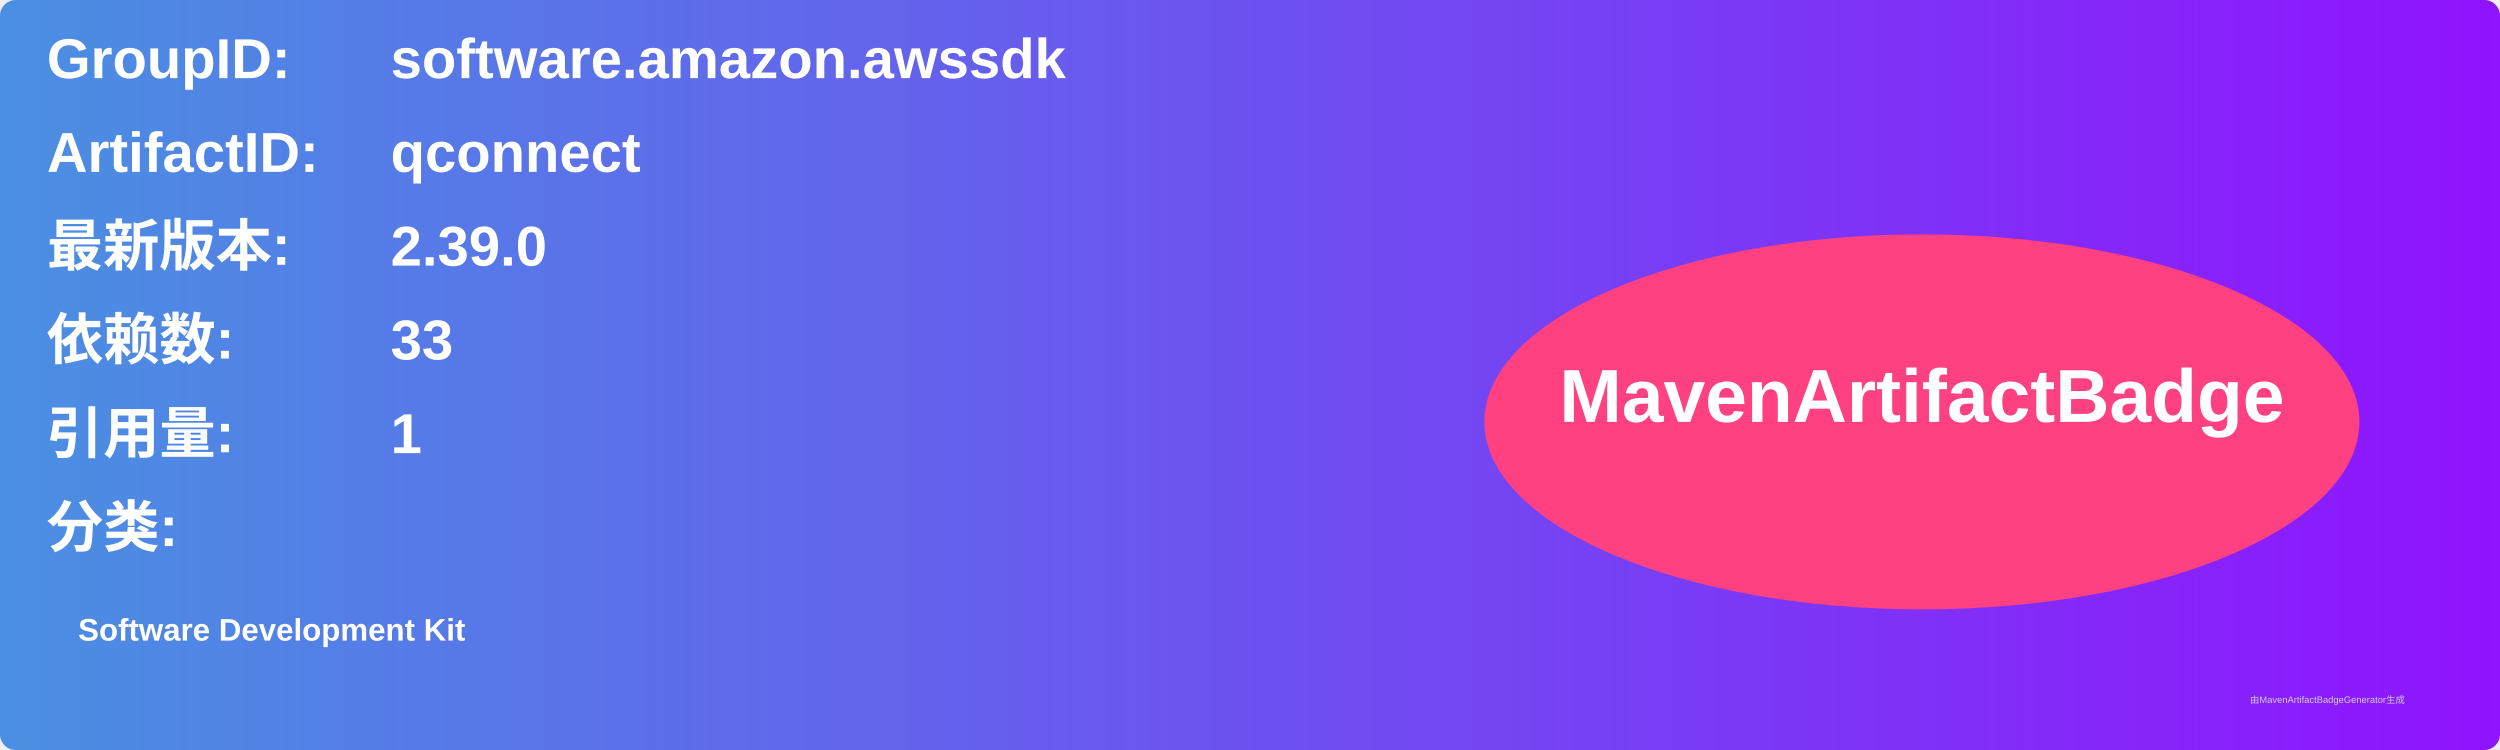
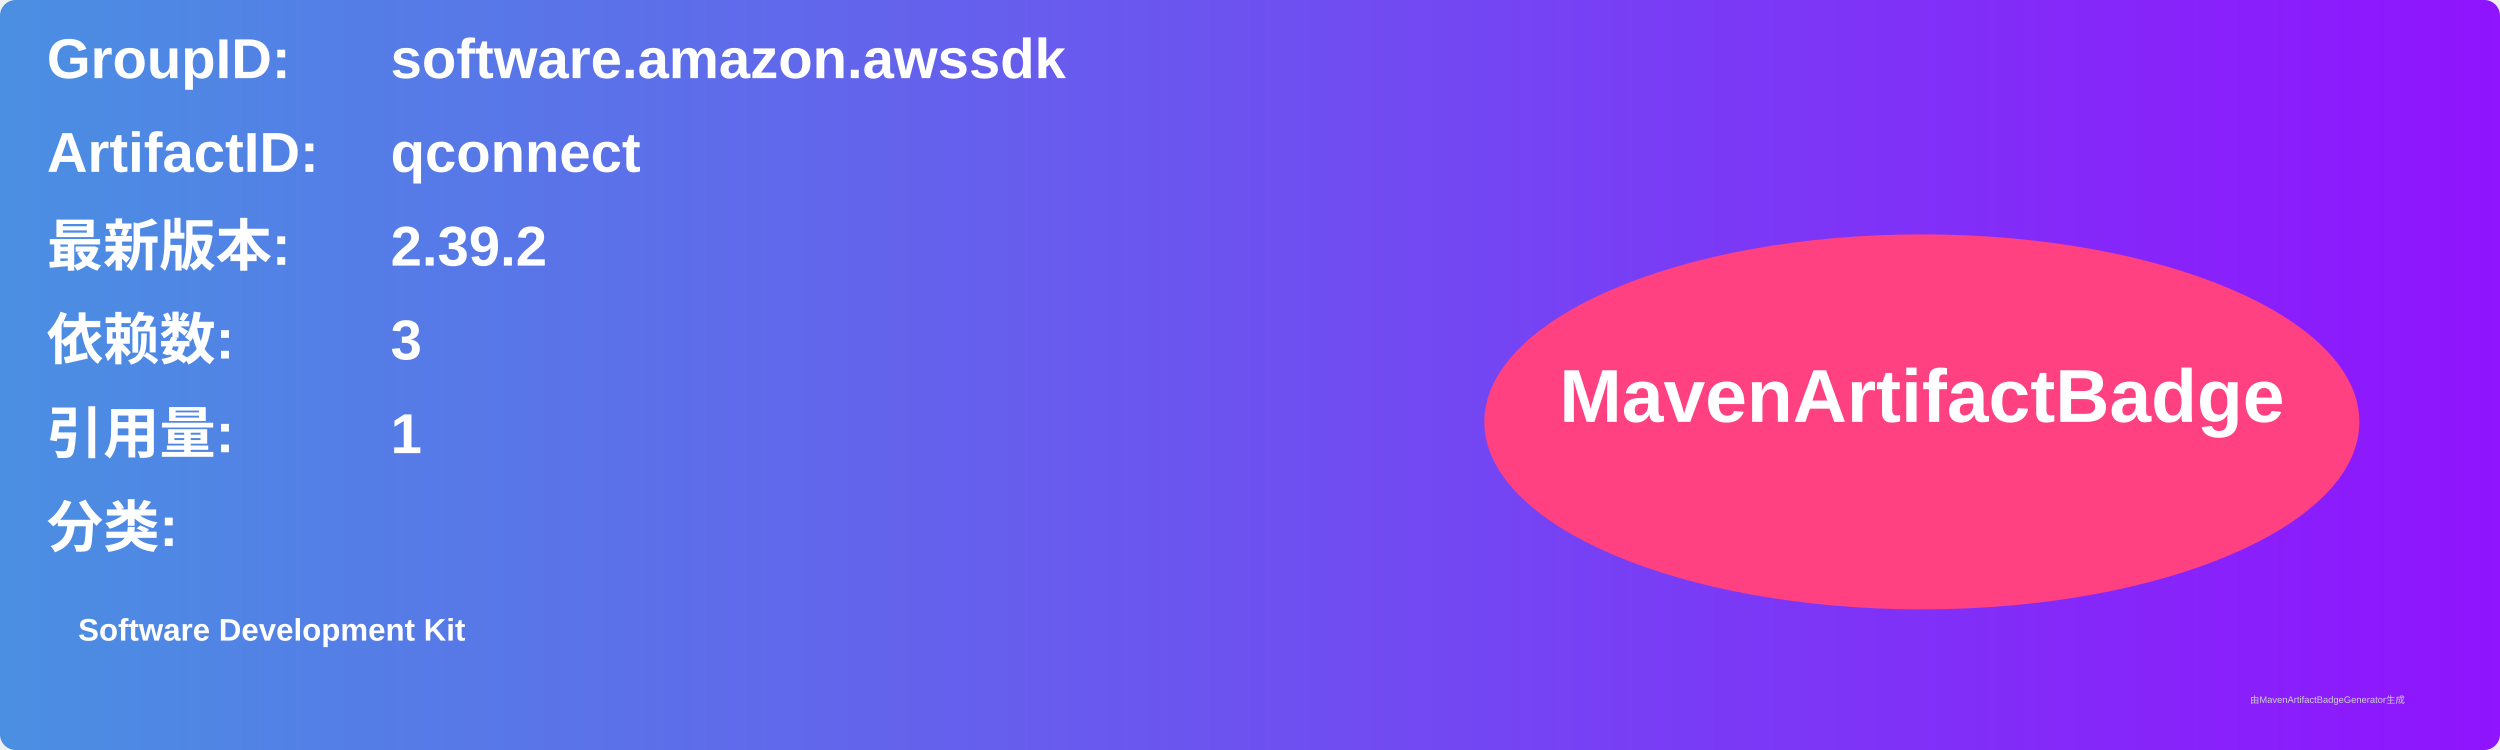
<svg xmlns="http://www.w3.org/2000/svg" width="800" height="240" viewBox="0 0 800 240">
  <linearGradient id="grad" x1="0%" y1="0%" x2="100%" y2="0%">
    <stop offset="0%" stop-color="#4a90e2" />
    <stop offset="100%" stop-color="#9013fe" />
  </linearGradient>
  <rect width="100%" height="100%" rx="5" ry="5" fill="url(#grad)" />
  <g transform="translate(15, 15)">
    <text x="0" y="10" font-family="Arial" font-size="18" fill="white" font-weight="bold" width="260">GroupID:</text>
    <text x="110" y="10" font-family="Arial" font-size="18" fill="white" font-weight="bold" width="460">software.amazon.awssdk</text>
    <text x="0" y="40" font-family="Arial" font-size="18" fill="white" font-weight="bold" width="260">ArtifactID:</text>
    <text x="110" y="40" font-family="Arial" font-size="18" fill="white" font-weight="bold" width="460">qconnect</text>
    <text x="0" y="70" font-family="Arial" font-size="18" fill="white" font-weight="bold">最新版本:</text>
    <text x="110" y="70" font-family="Arial" font-size="18" fill="white" font-weight="bold">
-       <tspan font-weight="bold">2.39.0</tspan>
+       <tspan font-weight="bold">2.39.2</tspan>
    </text>
    <text x="0" y="100" font-family="Arial" font-size="18" fill="white" font-weight="bold">依赖数: </text>
    <text x="110" y="100" font-family="Arial" font-size="18" fill="white">
-       <tspan font-weight="bold">33</tspan>
+       <tspan font-weight="bold">3</tspan>
    </text>
    <text x="0" y="130" font-family="Arial" font-size="18" fill="white" font-weight="bold">引用量: </text>
    <text x="110" y="130" font-family="Arial" font-size="18" fill="white">
      <tspan font-weight="bold">1</tspan>
    </text>
    <text x="0" y="160" font-family="Arial" font-size="18" fill="white" font-weight="bold">分类:</text>
    <text x="10" y="190" font-family="Arial" font-size="10" fill="white">
      <tspan font-weight="bold">Software Development Kit</tspan>
    </text>
    <ellipse cx="600" cy="120" rx="140" ry="60" fill="#ff4081" />
    <text x="600" y="120" text-anchor="middle" font-family="Arial" font-size="24" fill="white" font-weight="bold">MavenArtifactBadge</text>
  </g>
  <text x="720" y="225" font-family="Arial" font-size="3" fill="#d0d0d0">由MavenArtifactBadgeGenerator生成</text>
</svg>
